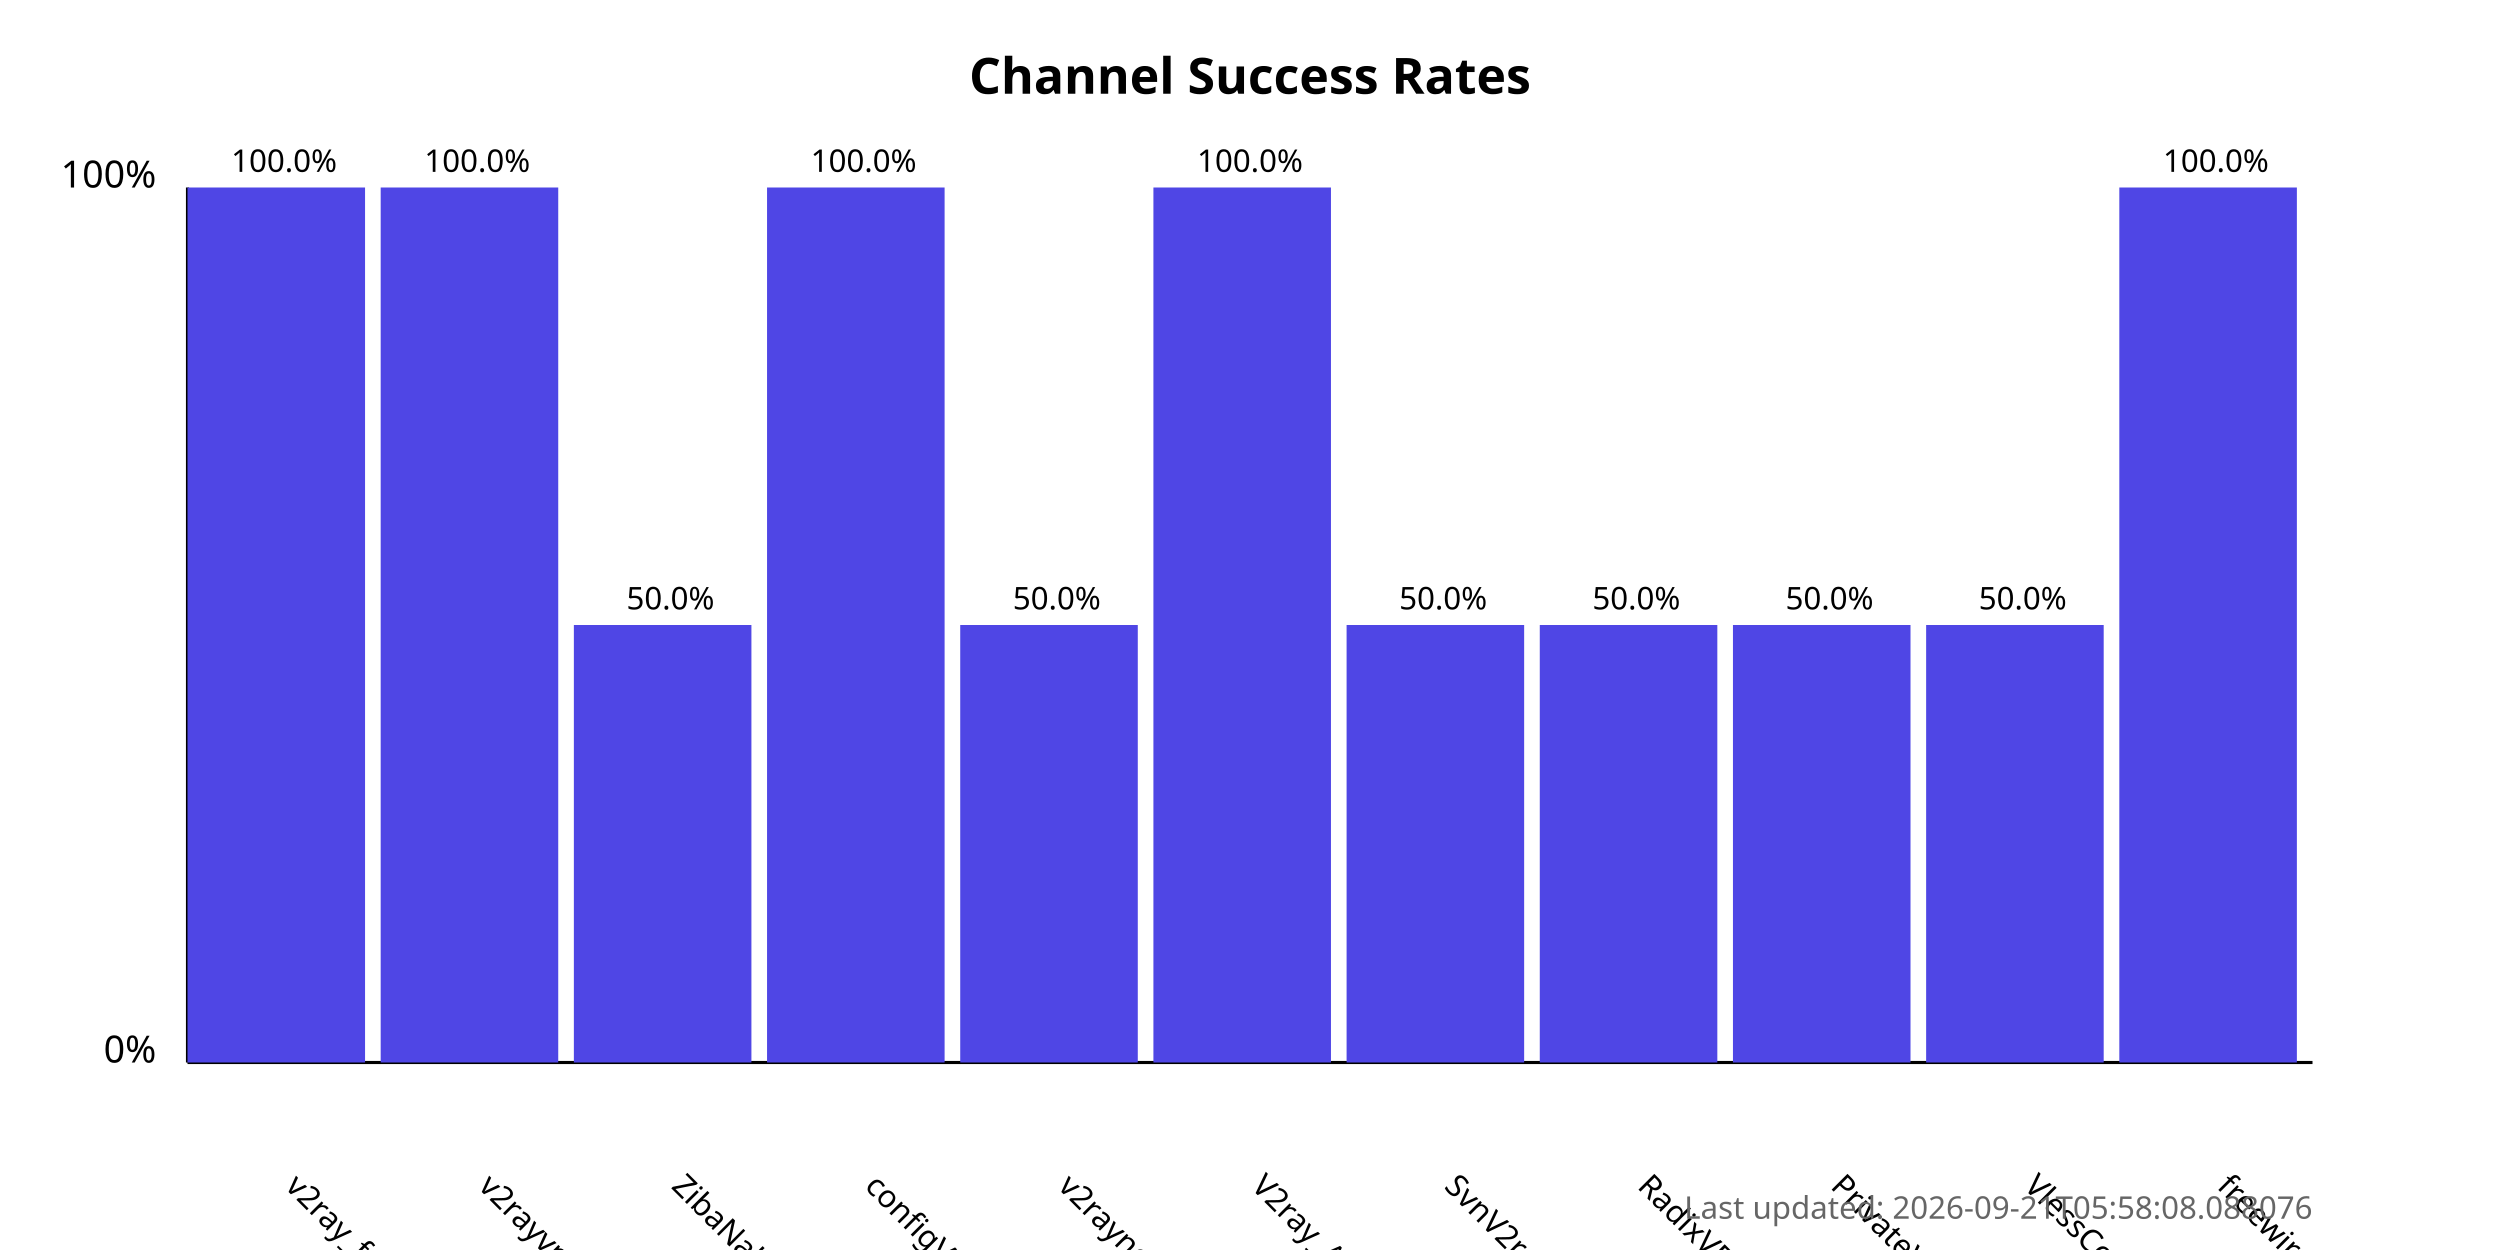
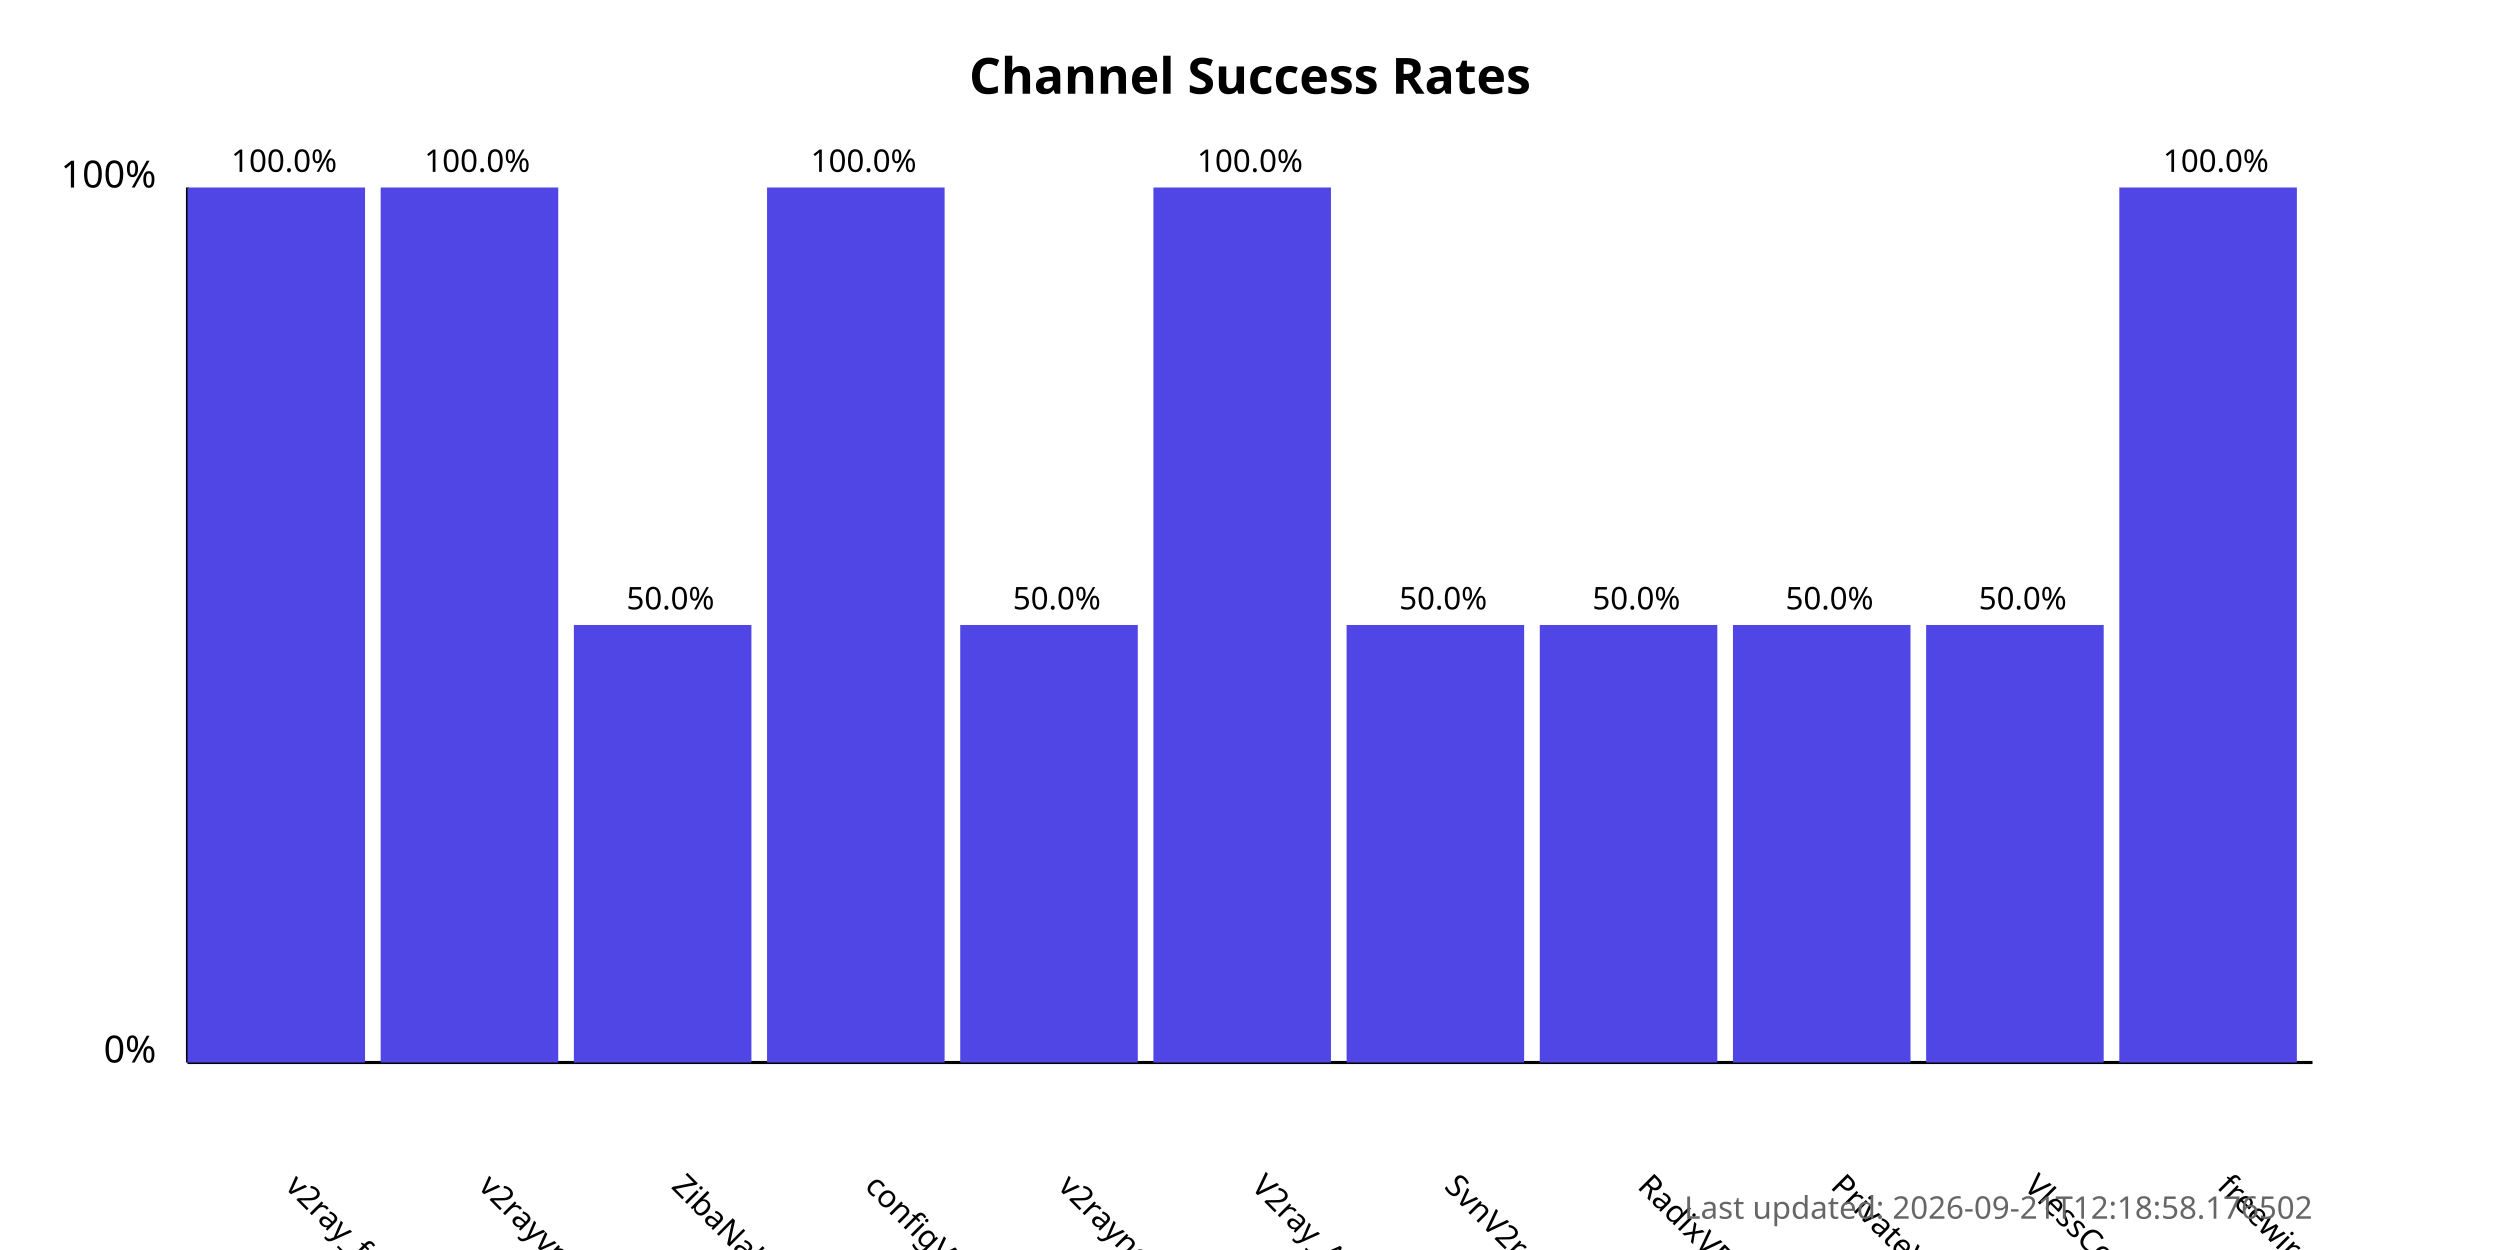
<svg xmlns="http://www.w3.org/2000/svg" width="800" height="400">
  <style>
            .chart-title { font: bold 16px sans-serif; }
            .axis-label { font: 12px sans-serif; }
            .tick-label { font: 10px sans-serif; }
            .bar { fill: #4f46e5; }
            .bar:hover { fill: #6366f1; }
            .timestamp { font: 10px sans-serif; fill: #666; }
        </style>
  <text x="400.0" y="30" text-anchor="middle" class="chart-title">
            Channel Success Rates
        </text>
  <line x1="60" y1="340" x2="60" y2="60" stroke="black" stroke-width="1" />
  <line x1="60" y1="340" x2="740" y2="340" stroke="black" stroke-width="1" />
  <text x="50" y="340" text-anchor="end" class="axis-label">0%</text>
  <text x="50" y="60" text-anchor="end" class="axis-label">100%</text>
  <g>
    <rect x="60" y="60.0" width="56.818" height="280.0" class="bar" />
    <text x="90.909" y="380" transform="rotate(45, 90.90909, 380)" text-anchor="start" class="tick-label">
                v2ray_free_conf
            </text>
    <text x="90.909" y="55.0" text-anchor="middle" class="tick-label">
                100.0%
            </text>
  </g>
  <g>
    <rect x="121.818" y="60.0" width="56.818" height="280.0" class="bar" />
    <text x="152.727" y="380" transform="rotate(45, 152.7273, 380)" text-anchor="start" class="tick-label">
                v2rayvpno
            </text>
    <text x="152.727" y="55.0" text-anchor="middle" class="tick-label">
                100.0%
            </text>
  </g>
  <g>
    <rect x="183.636" y="200.0" width="56.818" height="140.0" class="bar" />
    <text x="214.545" y="380" transform="rotate(45, 214.5455, 380)" text-anchor="start" class="tick-label">
                ZibaNabz
            </text>
    <text x="214.545" y="195.0" text-anchor="middle" class="tick-label">
                50.0%
            </text>
  </g>
  <g>
    <rect x="245.455" y="60.0" width="56.818" height="280.0" class="bar" />
    <text x="276.364" y="380" transform="rotate(45, 276.3636, 380)" text-anchor="start" class="tick-label">
                configV2rayForFree
            </text>
    <text x="276.364" y="55.0" text-anchor="middle" class="tick-label">
                100.0%
            </text>
  </g>
  <g>
    <rect x="307.273" y="200.0" width="56.818" height="140.0" class="bar" />
    <text x="338.182" y="380" transform="rotate(45, 338.1818, 380)" text-anchor="start" class="tick-label">
                v2rayngvpn
            </text>
    <text x="338.182" y="195.0" text-anchor="middle" class="tick-label">
                50.0%
            </text>
  </g>
  <g>
    <rect x="369.091" y="60.0" width="56.818" height="280.0" class="bar" />
    <text x="400.0" y="380" transform="rotate(45, 400.0, 380)" text-anchor="start" class="tick-label">
                V2ray_Alpha
            </text>
    <text x="400.0" y="55.0" text-anchor="middle" class="tick-label">
                100.0%
            </text>
  </g>
  <g>
    <rect x="430.909" y="200.0" width="56.818" height="140.0" class="bar" />
    <text x="461.818" y="380" transform="rotate(45, 461.8182, 380)" text-anchor="start" class="tick-label">
                SvnV2ray
            </text>
    <text x="461.818" y="195.0" text-anchor="middle" class="tick-label">
                50.0%
            </text>
  </g>
  <g>
    <rect x="492.727" y="200.0" width="56.818" height="140.0" class="bar" />
    <text x="523.636" y="380" transform="rotate(45, 523.6364, 380)" text-anchor="start" class="tick-label">
                RadixVPN
            </text>
    <text x="523.636" y="195.0" text-anchor="middle" class="tick-label">
                50.0%
            </text>
  </g>
  <g>
    <rect x="554.545" y="200.0" width="56.818" height="140.0" class="bar" />
    <text x="585.455" y="380" transform="rotate(45, 585.4545, 380)" text-anchor="start" class="tick-label">
                PrivateVPNs
            </text>
    <text x="585.455" y="195.0" text-anchor="middle" class="tick-label">
                50.0%
            </text>
  </g>
  <g>
    <rect x="616.364" y="200.0" width="56.818" height="140.0" class="bar" />
    <text x="647.273" y="380" transform="rotate(45, 647.2727, 380)" text-anchor="start" class="tick-label">
                VlessConfig
            </text>
    <text x="647.273" y="195.0" text-anchor="middle" class="tick-label">
                50.0%
            </text>
  </g>
  <g>
    <rect x="678.182" y="60.0" width="56.818" height="280.0" class="bar" />
    <text x="709.091" y="380" transform="rotate(45, 709.0909, 380)" text-anchor="start" class="tick-label">
                freewireguard
            </text>
    <text x="709.091" y="55.0" text-anchor="middle" class="tick-label">
                100.0%
            </text>
  </g>
  <text x="740" y="390" text-anchor="end" class="timestamp">
-             Last updated: 2026-09-21T05:58:08.088076
+             Last updated: 2026-09-21T12:18:58.176502
        </text>
</svg>
